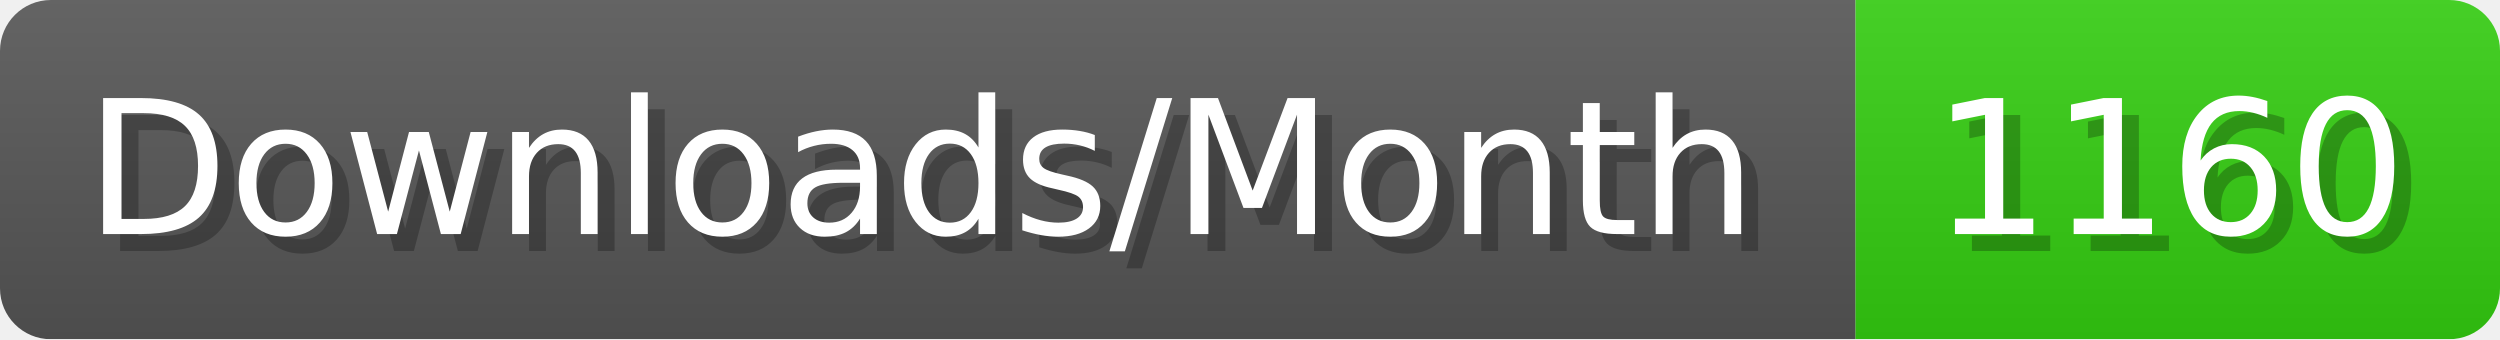
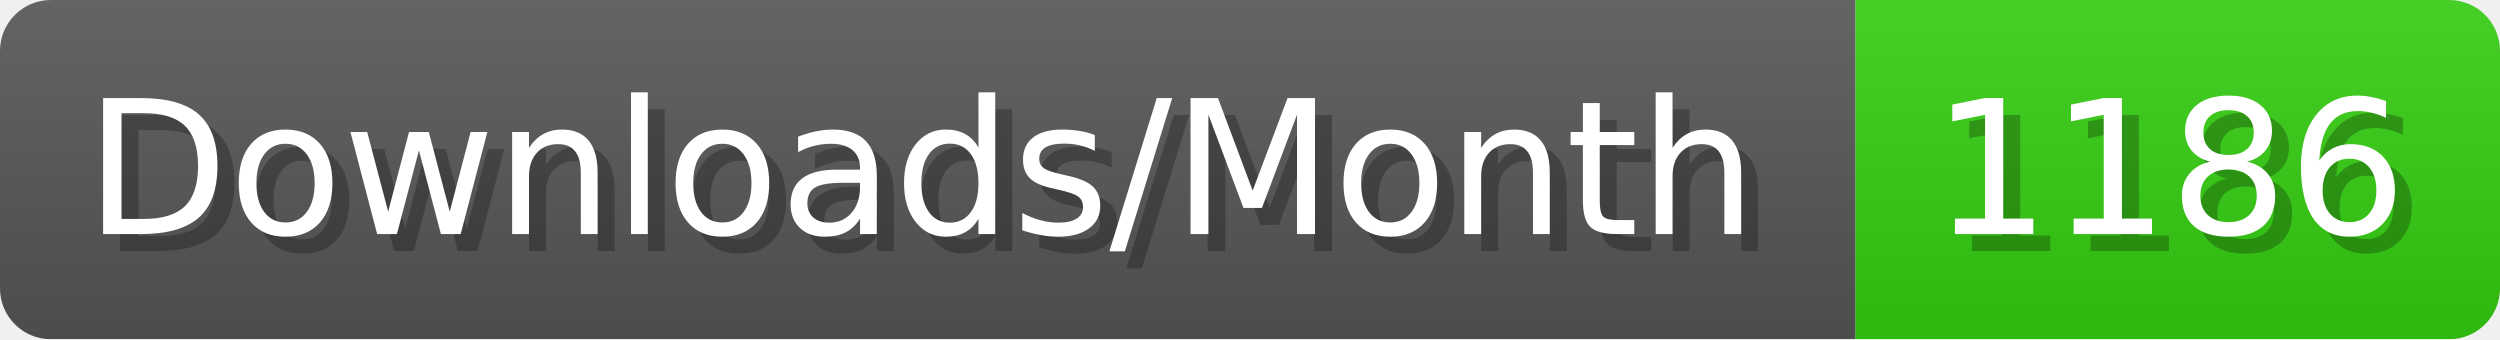
- <svg xmlns="http://www.w3.org/2000/svg" width="147.4" height="20" viewBox="0 0 1474 200" role="img" aria-label="Downloads/Month: 1160">
+ <svg xmlns="http://www.w3.org/2000/svg" width="147.4" height="20" viewBox="0 0 1474 200" role="img" aria-label="Downloads/Month: 1186">
  <linearGradient id="YlXUI" x2="0" y2="100%">
    <stop offset="0" stop-opacity=".1" stop-color="#EEE" />
    <stop offset="1" stop-opacity=".1" />
  </linearGradient>
  <mask id="JHhop">
    <rect width="1474" height="200" rx="30" fill="#FFF" />
  </mask>
  <g mask="url(#JHhop)">
    <rect width="1094" height="200" fill="#555" />
    <rect width="380" height="200" fill="#3C1" x="1094" />
    <rect width="1474" height="200" fill="url(#YlXUI)" />
  </g>
  <g aria-hidden="true" fill="#fff" text-anchor="start" font-family="Verdana,DejaVu Sans,sans-serif" font-size="110">
    <text x="60" y="148" textLength="994" fill="#000" opacity="0.25">Downloads/Month</text>
    <text x="50" y="138" textLength="994">Downloads/Month</text>
-     <text x="1149" y="148" textLength="280" fill="#000" opacity="0.25">1160</text>
-     <text x="1139" y="138" textLength="280">1160</text>
+     <text x="1149" y="148" textLength="280" fill="#000" opacity="0.25">1186</text>
+     <text x="1139" y="138" textLength="280">1186</text>
  </g>
</svg>
